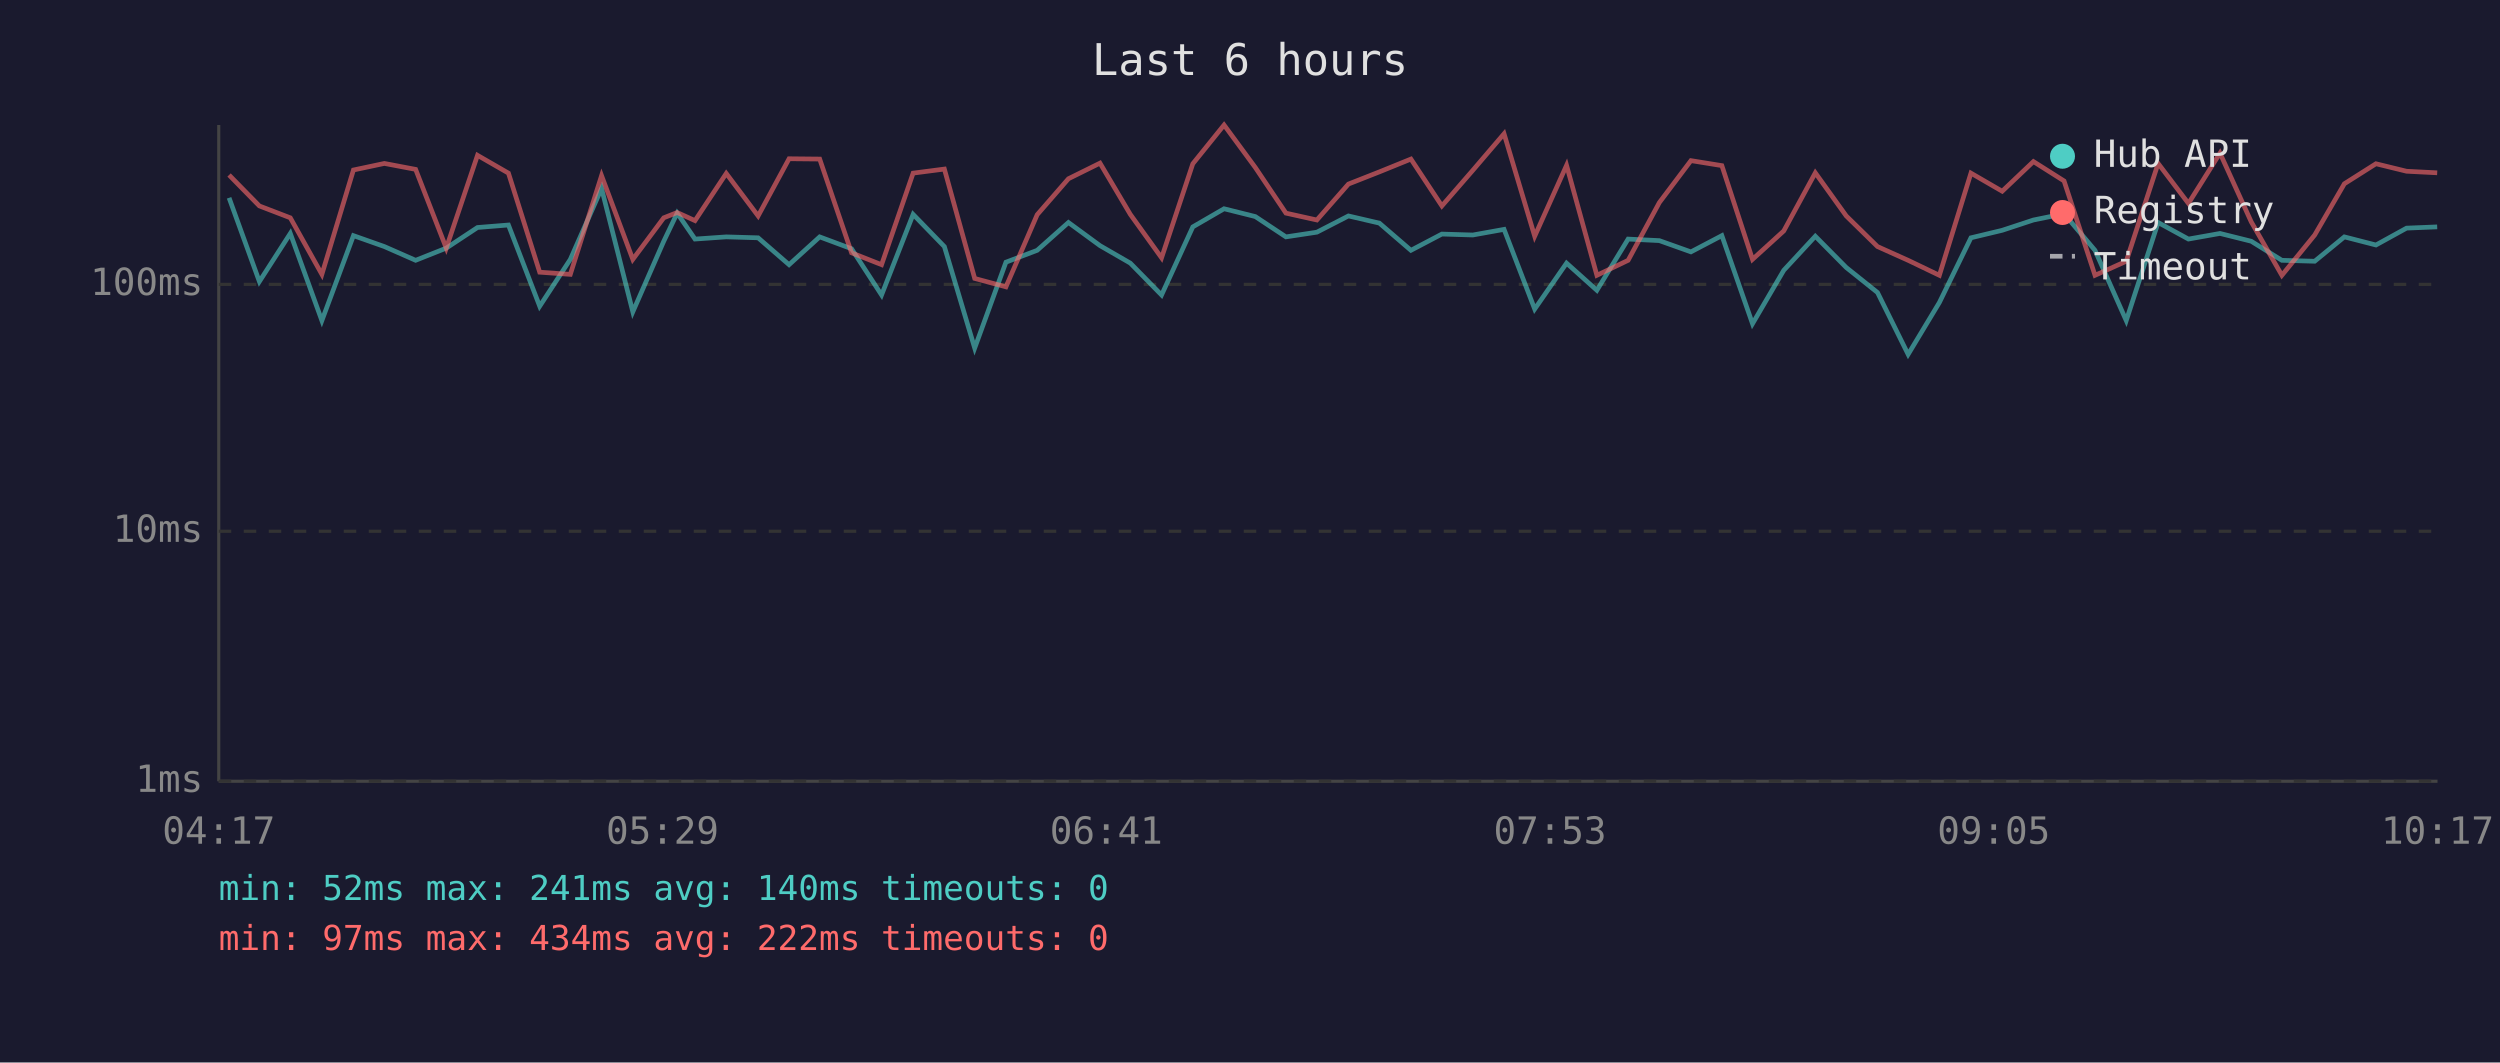
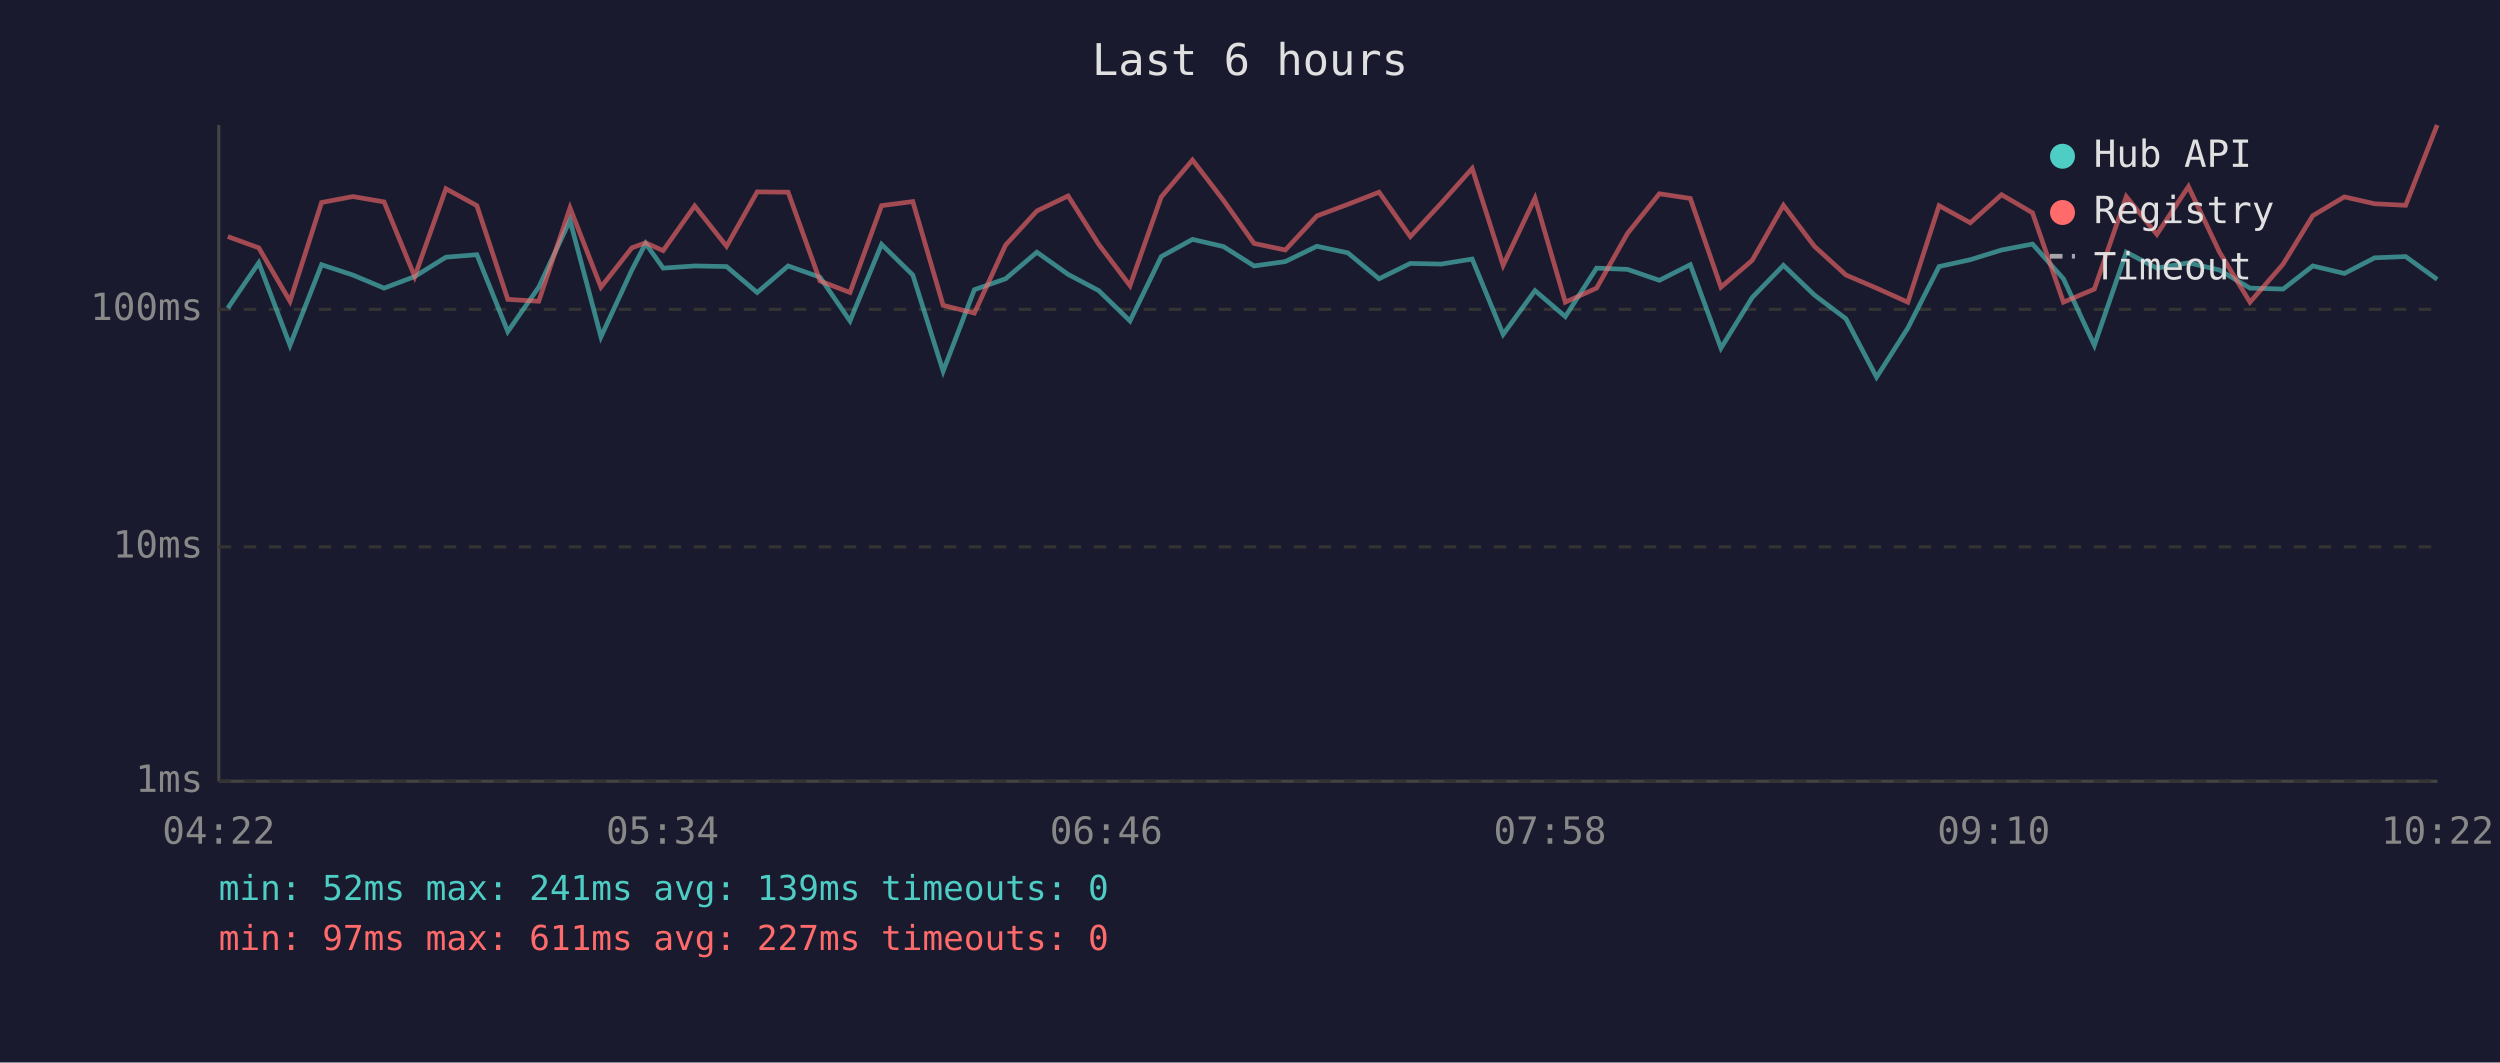
<svg xmlns="http://www.w3.org/2000/svg" viewBox="0 0 800 340" font-family="monospace" font-size="12">
  <rect width="800" height="340" fill="#1a1a2e" />
  <text x="400" y="24" fill="#e0e0e0" font-size="14" text-anchor="middle">Last 6 hours</text>
  <line x1="70" y1="40" x2="70" y2="250" stroke="#444" stroke-width="1" />
  <line x1="70" y1="250" x2="780" y2="250" stroke="#444" stroke-width="1" />
  <line x1="70" y1="250" x2="780" y2="250" stroke="#333" stroke-width="1" stroke-dasharray="4" />
  <text x="65" y="250" fill="#888" text-anchor="end" dominant-baseline="middle">1ms</text>
-   <line x1="70" y1="170" x2="780" y2="170" stroke="#333" stroke-width="1" stroke-dasharray="4" />
-   <text x="65" y="170" fill="#888" text-anchor="end" dominant-baseline="middle">10ms</text>
-   <line x1="70" y1="91" x2="780" y2="91" stroke="#333" stroke-width="1" stroke-dasharray="4" />
-   <text x="65" y="91" fill="#888" text-anchor="end" dominant-baseline="middle">100ms</text>
-   <text x="70" y="270" fill="#888" text-anchor="middle">04:17</text>
-   <text x="212" y="270" fill="#888" text-anchor="middle">05:29</text>
-   <text x="354" y="270" fill="#888" text-anchor="middle">06:41</text>
-   <text x="496" y="270" fill="#888" text-anchor="middle">07:53</text>
-   <text x="638" y="270" fill="#888" text-anchor="middle">09:05</text>
-   <text x="780" y="270" fill="#888" text-anchor="middle">10:17</text>
-   <polyline points="73.3,63.3 83.0,90.1 92.9,74.7 103.0,102.6 113.1,75.4 123.0,78.9 133.0,83.3 142.8,79.4 152.8,72.8 162.7,72.0 172.7,98.0 182.5,83.0 192.5,60.3 202.5,99.8 212.4,77.2 216.7,68.2 222.4,76.5 232.4,75.8 242.6,76.1 252.5,84.7 262.3,75.8 272.5,79.6 282.1,94.4 292.2,68.6 302.2,78.9 311.9,111.4 321.9,83.9 331.9,80.1 341.9,71.2 352.0,78.6 361.7,84.2 371.7,94.4 381.7,72.6 391.7,66.8 401.7,69.3 411.5,75.8 421.4,74.3 431.5,69.1 441.4,71.4 451.5,80.1 461.4,74.9 471.3,75.2 481.3,73.4 491.1,98.9 501.3,84.2 511.0,92.9 521.0,76.5 531.0,77.0 541.1,80.6 551.0,75.4 560.8,103.6 570.8,86.5 580.9,75.6 590.8,85.6 600.8,93.6 610.6,113.4 620.6,96.8 630.7,76.1 640.7,73.7 650.7,70.4 660.5,68.4 670.4,80.1 680.4,102.6 690.6,71.2 700.3,76.5 710.4,74.7 720.4,77.2 730.2,83.3 740.7,83.6 750.2,75.8 760.3,78.4 770.1,73.0 779.9,72.6" fill="none" stroke="#4ecdc4" stroke-width="1.5" opacity="0.6" />
-   <polyline points="73.3,56.0 83.0,65.9 92.9,69.7 103.0,87.8 113.1,54.4 123.0,52.3 133.0,54.2 142.8,79.4 152.8,49.7 162.7,55.4 172.7,87.1 182.5,87.8 192.5,56.2 202.5,83.0 212.4,69.7 216.7,68.0 222.4,70.6 232.4,55.5 242.6,69.1 252.5,50.8 262.3,50.9 272.5,80.9 282.1,84.7 292.2,55.4 302.2,54.1 311.9,89.1 321.9,91.8 331.9,68.7 341.9,57.2 352.0,52.2 361.7,68.6 371.7,82.5 381.7,52.4 391.7,40.0 401.7,53.6 411.5,68.2 421.4,70.4 431.5,58.9 441.4,55.0 451.5,50.9 461.4,65.9 471.3,54.5 481.3,42.8 491.1,75.6 501.3,52.9 511.0,88.1 521.0,83.3 531.0,64.8 541.1,51.4 551.0,53.0 560.8,83.0 570.8,73.9 580.9,55.3 590.8,69.1 600.8,78.9 610.6,83.3 620.6,88.1 630.7,55.4 640.7,61.2 650.7,51.7 660.5,57.9 670.4,88.1 680.4,83.6 690.6,52.3 700.3,65.1 710.4,49.0 720.4,71.0 730.2,88.1 740.7,75.2 750.2,58.8 760.3,52.4 770.1,54.8 779.9,55.3" fill="none" stroke="#ff6b6b" stroke-width="1.5" opacity="0.6" />
+   <line x1="70" y1="175" x2="780" y2="175" stroke="#333" stroke-width="1" stroke-dasharray="4" />
+   <text x="65" y="175" fill="#888" text-anchor="end" dominant-baseline="middle">10ms</text>
+   <line x1="70" y1="99" x2="780" y2="99" stroke="#333" stroke-width="1" stroke-dasharray="4" />
+   <text x="65" y="99" fill="#888" text-anchor="end" dominant-baseline="middle">100ms</text>
+   <text x="70" y="270" fill="#888" text-anchor="middle">04:22</text>
+   <text x="212" y="270" fill="#888" text-anchor="middle">05:34</text>
+   <text x="354" y="270" fill="#888" text-anchor="middle">06:46</text>
+   <text x="496" y="270" fill="#888" text-anchor="middle">07:58</text>
+   <text x="638" y="270" fill="#888" text-anchor="middle">09:10</text>
+   <text x="780" y="270" fill="#888" text-anchor="middle">10:22</text>
+   <polyline points="72.9,98.6 82.8,84.1 92.8,110.5 102.9,84.7 112.9,88.0 122.9,92.2 132.7,88.5 142.7,82.3 152.6,81.5 162.5,106.1 172.4,91.9 182.4,70.5 192.3,107.8 202.2,86.4 206.6,77.9 212.2,85.8 222.3,85.1 232.5,85.3 242.3,93.6 252.2,85.1 262.4,88.7 272.0,102.7 282.1,78.2 292.1,88.0 301.8,118.8 311.8,92.7 321.8,89.2 331.8,80.7 341.8,87.8 351.6,93.0 361.6,102.7 371.6,82.1 381.6,76.6 391.5,78.9 401.3,85.1 411.3,83.7 421.4,78.8 431.3,80.9 441.3,89.2 451.3,84.3 461.2,84.5 471.1,82.9 481.0,107.0 491.2,93.0 500.9,101.3 510.9,85.8 520.8,86.2 531.0,89.7 540.9,84.7 550.7,111.4 560.7,95.2 570.7,84.9 580.6,94.4 590.7,102.0 600.5,120.7 610.5,105.0 620.5,85.3 630.5,83.1 640.5,80.0 650.4,78.1 660.3,89.2 670.2,110.5 680.4,80.7 690.2,85.8 700.3,84.1 710.2,86.4 720.0,92.2 730.6,92.5 740.1,85.1 750.2,87.5 759.9,82.5 769.8,82.1 779.9,89.4" fill="none" stroke="#4ecdc4" stroke-width="1.5" opacity="0.6" />
+   <polyline points="72.9,75.7 82.8,79.3 92.8,96.4 102.9,64.8 112.9,62.9 122.9,64.6 132.7,88.5 142.7,60.4 152.6,65.8 162.5,95.8 172.4,96.4 182.4,66.5 192.3,91.9 202.2,79.3 206.6,77.7 212.2,80.2 222.3,65.9 232.5,78.8 242.3,61.4 252.2,61.5 262.4,89.9 272.0,93.6 282.1,65.8 292.1,64.5 301.8,97.7 311.8,100.2 321.8,78.4 331.8,67.5 341.8,62.7 351.6,78.2 361.6,91.4 371.6,63.0 381.6,51.2 391.5,64.1 401.3,77.9 411.3,80.0 421.4,69.1 431.3,65.4 441.3,61.5 451.3,75.7 461.2,65.0 471.1,53.9 481.0,84.9 491.2,63.4 500.9,96.7 510.9,92.2 520.8,74.7 531.0,62.0 540.9,63.5 550.7,91.9 560.7,83.3 570.7,65.7 580.6,78.8 590.7,88.0 600.5,92.2 610.5,96.7 620.5,65.8 630.5,71.3 640.5,62.3 650.4,68.1 660.3,96.7 670.2,92.5 680.4,62.9 690.2,75.0 700.3,59.7 710.2,80.6 720.0,96.7 730.6,84.5 740.1,69.0 750.2,63.0 759.9,65.2 769.8,65.7 779.9,40.0" fill="none" stroke="#ff6b6b" stroke-width="1.5" opacity="0.6" />
  <circle cx="660" cy="50" r="4" fill="#4ecdc4" />
  <text x="670" y="50" fill="#e0e0e0" dominant-baseline="middle">Hub API</text>
  <circle cx="660" cy="68" r="4" fill="#ff6b6b" />
  <text x="670" y="68" fill="#e0e0e0" dominant-baseline="middle">Registry</text>
  <line x1="656" y1="82" x2="664" y2="82" stroke="#e0e0e0" stroke-width="1.5" stroke-dasharray="4,3" opacity="0.7" />
  <text x="670" y="86" fill="#e0e0e0" dominant-baseline="middle">Timeout</text>
-   <text x="70" y="288" fill="#4ecdc4" font-size="11">min: 52ms  max: 241ms  avg: 140ms  timeouts: 0</text>
-   <text x="70" y="304" fill="#ff6b6b" font-size="11">min: 97ms  max: 434ms  avg: 222ms  timeouts: 0</text>
+   <text x="70" y="288" fill="#4ecdc4" font-size="11">min: 52ms  max: 241ms  avg: 139ms  timeouts: 0</text>
+   <text x="70" y="304" fill="#ff6b6b" font-size="11">min: 97ms  max: 611ms  avg: 227ms  timeouts: 0</text>
</svg>
